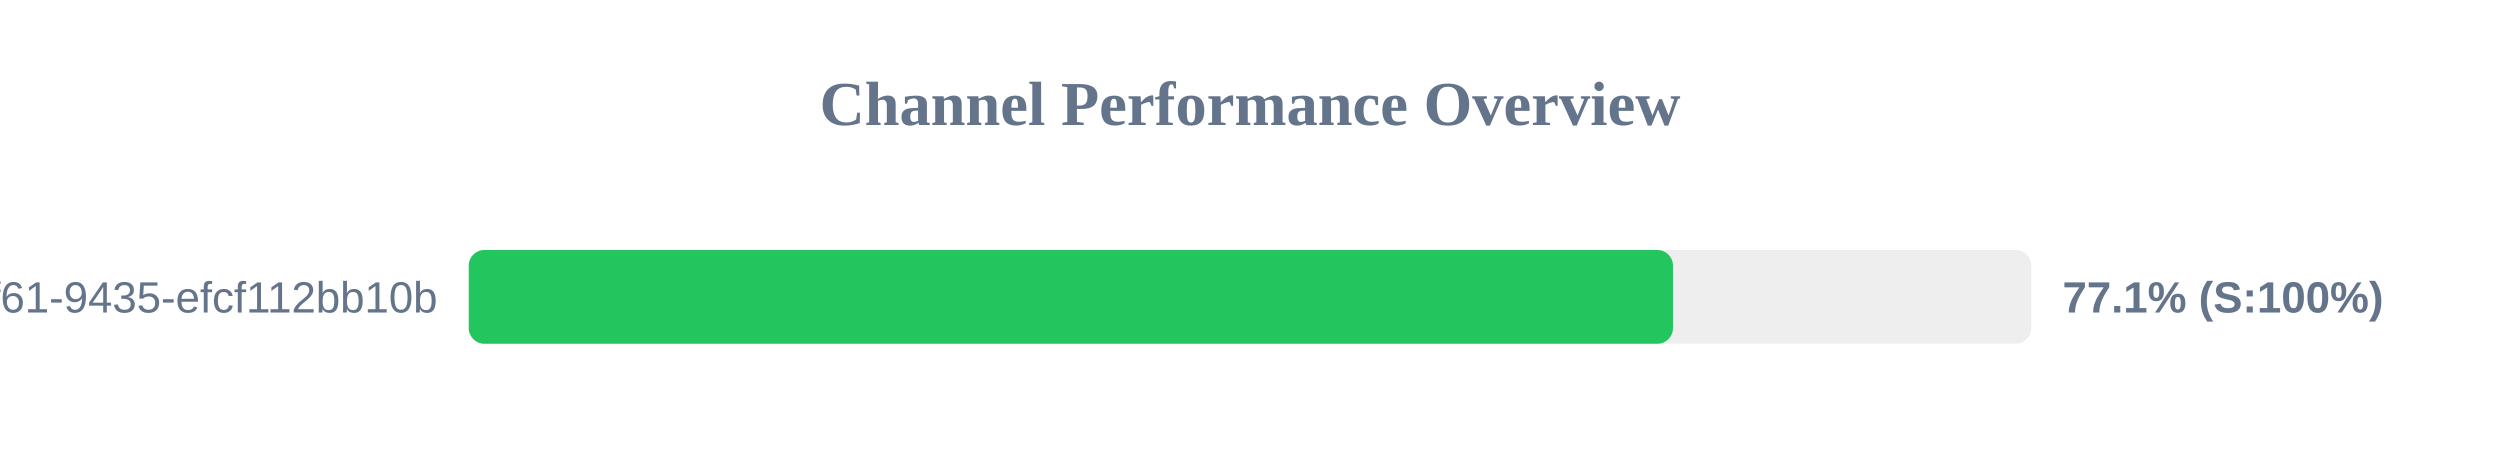
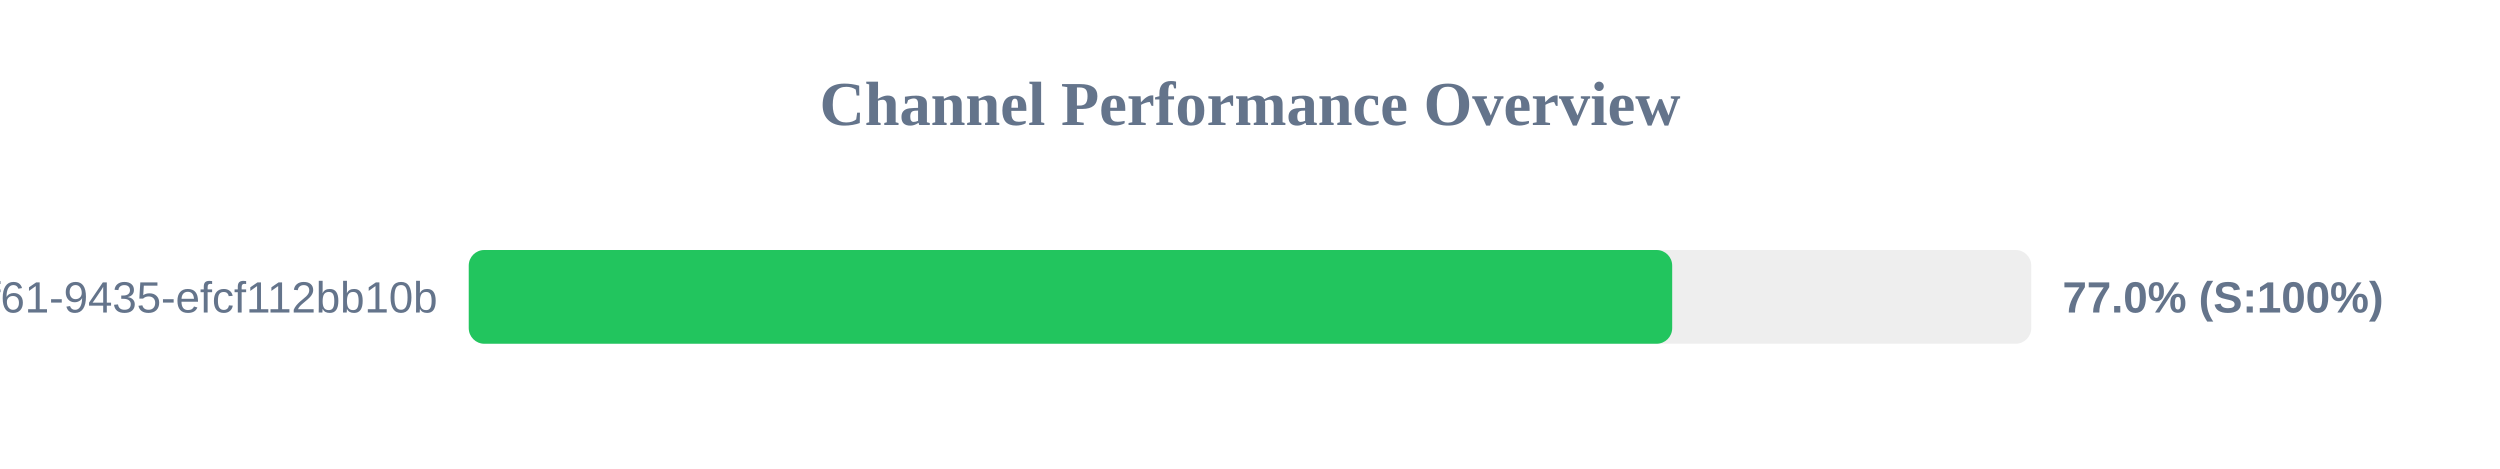
<svg xmlns="http://www.w3.org/2000/svg" width="800" height="150" version="1.1">
  <style>
        .row { font: 14px Arial; fill: #64748b; }
        .score { font: bold 14px Arial; fill: #64748b; }
    </style>
  <text x="400" y="40" text-anchor="middle" font-size="20px" font-weight="bold" fill="#64748b">Channel Performance Overview</text>
  <rect x="150" y="80" width="500" height="30" fill="#eee" rx="5" />
-   <rect x="150" y="80" width="385.35" height="30" fill="#22c55e" rx="5" />
+   <rect x="150" y="80" width="385.1" height="30" fill="#22c55e" rx="5" />
  <text x="140" y="100" text-anchor="end" class="row">?uuid=07c122ad-50b2-4f61-9435-efcf112bb10b</text>
-   <text x="660" y="100" text-anchor="start" class="score">77.1% (S:100%)</text>
+   <text x="660" y="100" text-anchor="start" class="score">77.0% (S:100%)</text>
</svg>
